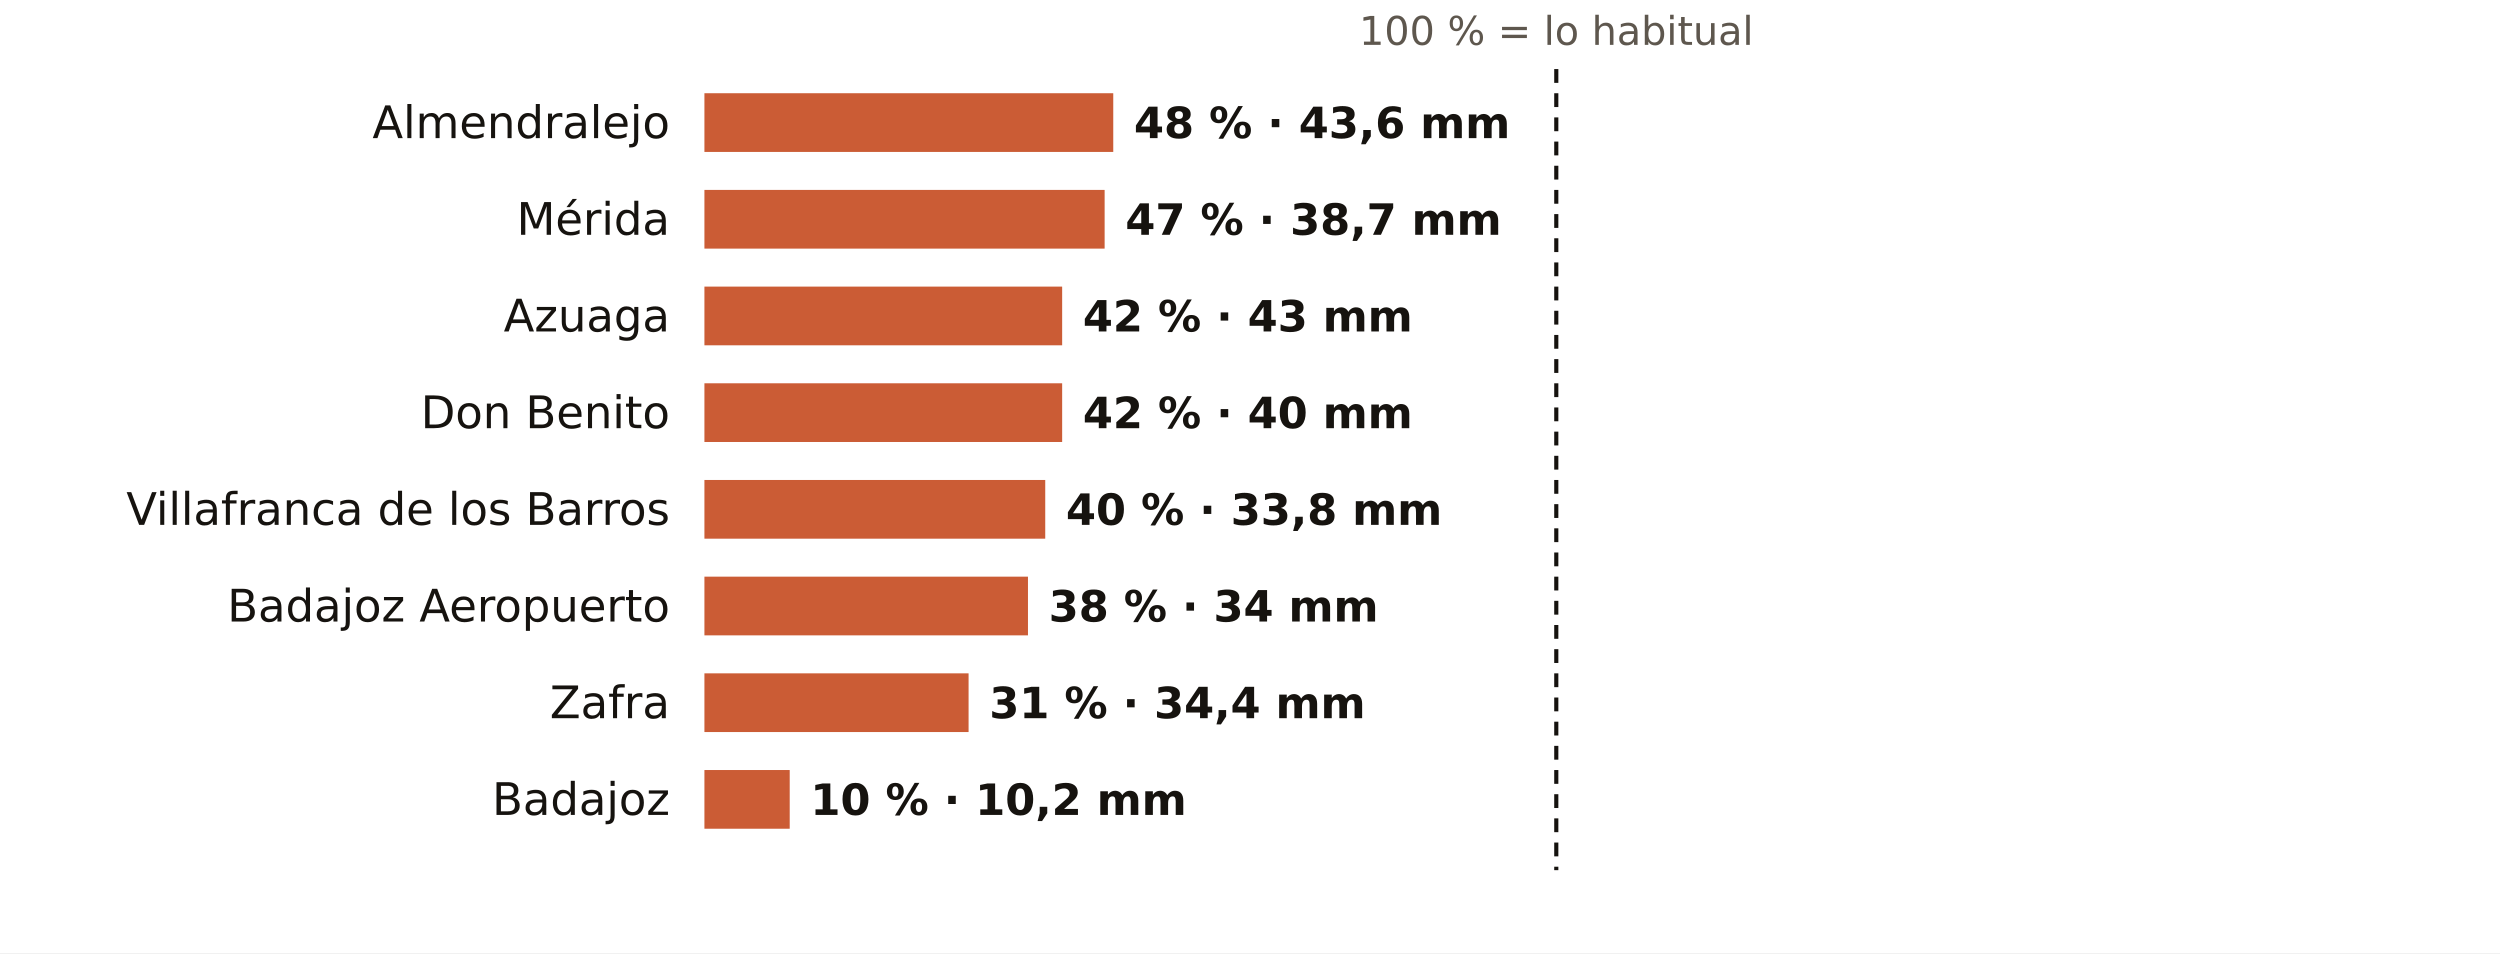
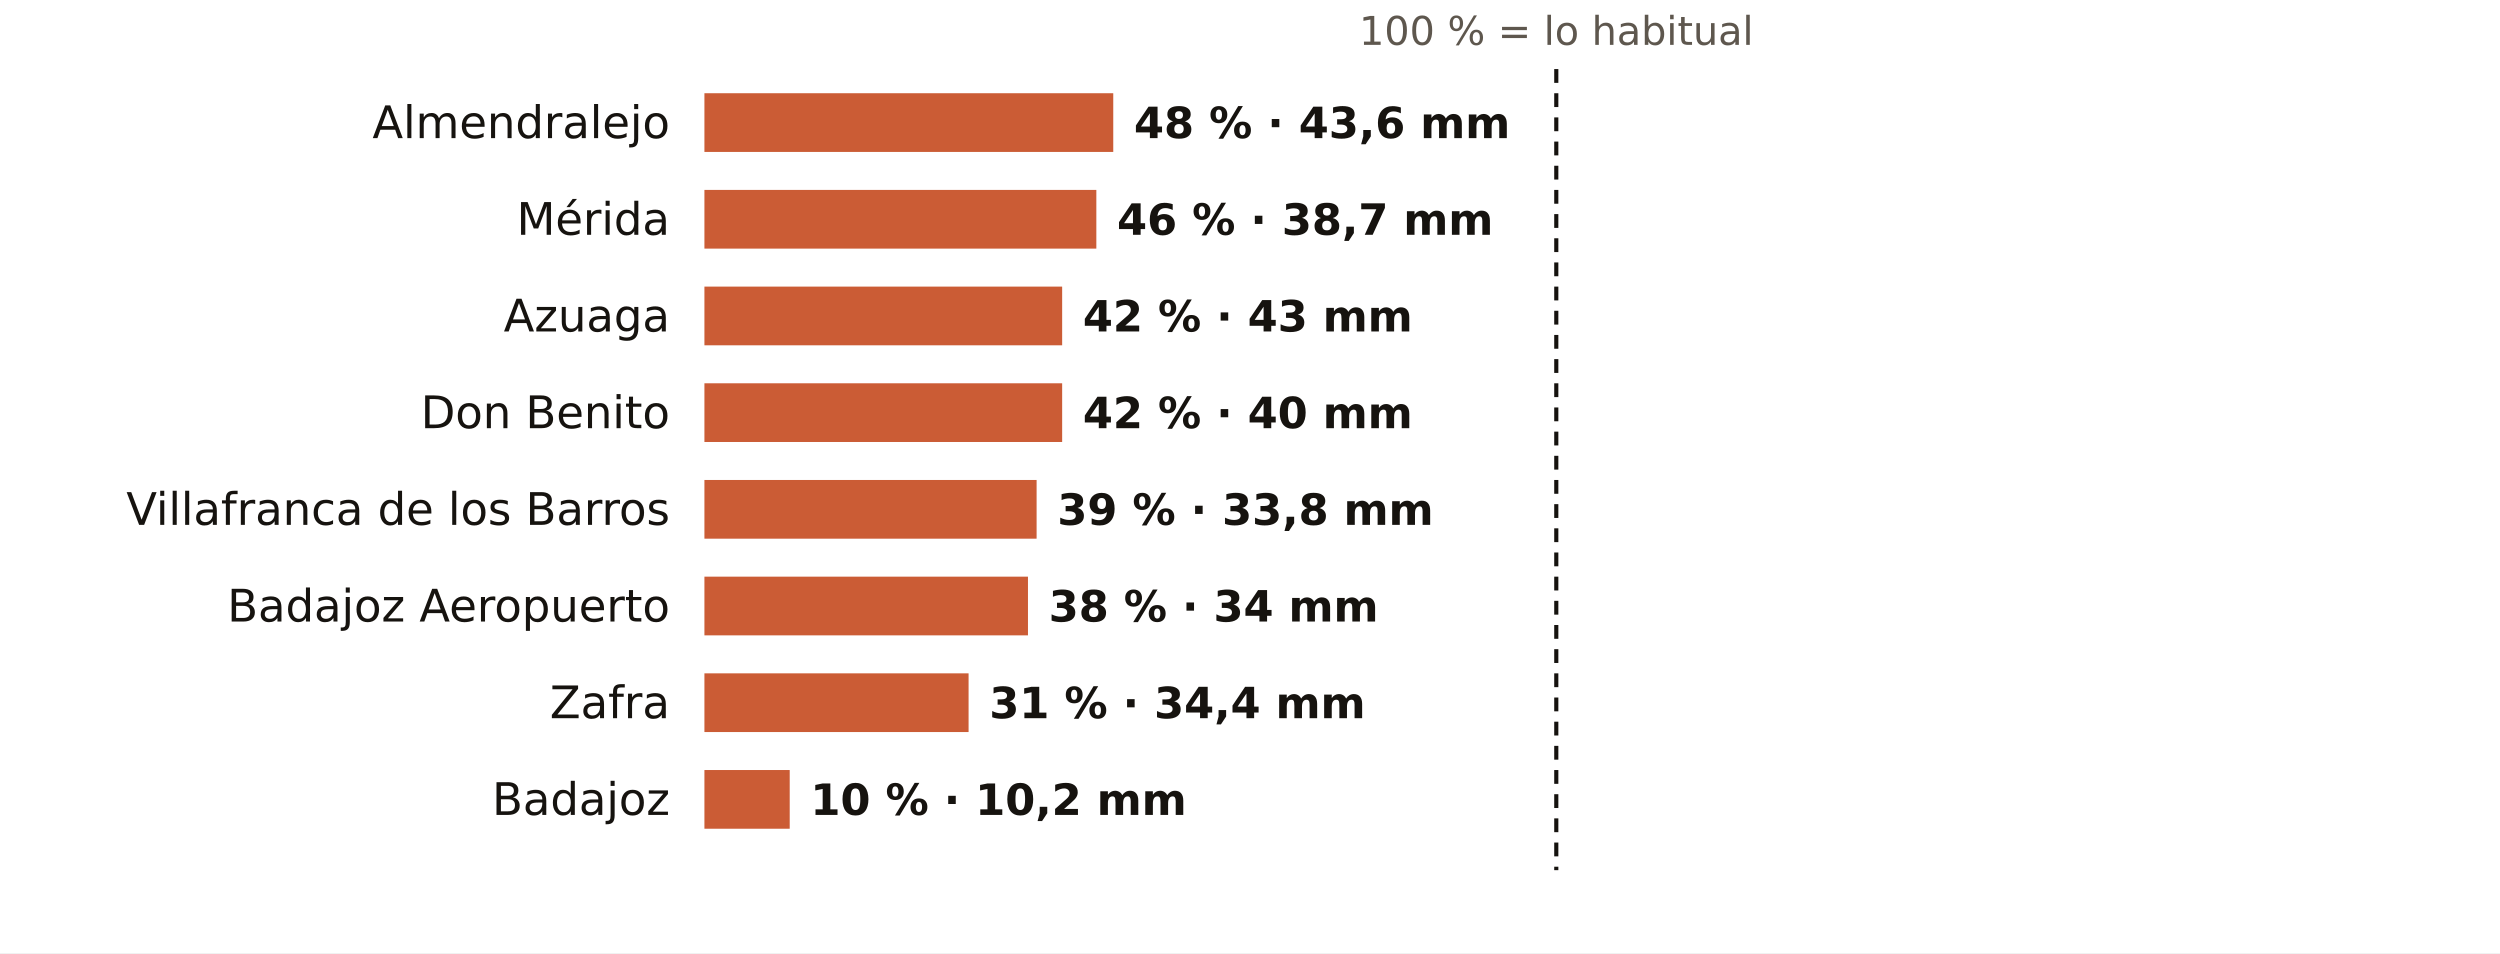
<svg xmlns="http://www.w3.org/2000/svg" viewBox="0 0 724 276" width="724" height="276" role="img" aria-label="El otoño en los pluviómetros de AEMET de Badajoz: % de lo habitual">
  <rect width="724" height="276" fill="#FFFFFF" />
  <text x="450.7" y="13.0" font-size="11.5" fill="#5E574E" text-anchor="middle" font-weight="400" font-family="Public Sans, DejaVu Sans, Arial, sans-serif">100 % = lo habitual</text>
  <text x="194.0" y="40.0" font-size="13" fill="#16130F" text-anchor="end" font-weight="500" font-family="Public Sans, DejaVu Sans, Arial, sans-serif">Almendralejo</text>
  <rect x="204" y="27" width="118.4" height="17" fill="#C4461A" opacity="0.88" />
  <text x="328.4" y="40.0" font-size="12.5" fill="#16130F" text-anchor="start" font-weight="600" font-family="Public Sans, DejaVu Sans, Arial, sans-serif">48 % · 43,6 mm</text>
  <text x="194.0" y="68.0" font-size="13" fill="#16130F" text-anchor="end" font-weight="500" font-family="Public Sans, DejaVu Sans, Arial, sans-serif">Mérida</text>
-   <rect x="204" y="55" width="115.9" height="17" fill="#C4461A" opacity="0.88" />
-   <text x="325.9" y="68.0" font-size="12.5" fill="#16130F" text-anchor="start" font-weight="600" font-family="Public Sans, DejaVu Sans, Arial, sans-serif">47 % · 38,7 mm</text>
+   <rect x="204" y="55" width="113.5" height="17" fill="#C4461A" opacity="0.88" />
+   <text x="323.5" y="68.0" font-size="12.5" fill="#16130F" text-anchor="start" font-weight="600" font-family="Public Sans, DejaVu Sans, Arial, sans-serif">46 % · 38,7 mm</text>
  <text x="194.0" y="96.0" font-size="13" fill="#16130F" text-anchor="end" font-weight="500" font-family="Public Sans, DejaVu Sans, Arial, sans-serif">Azuaga</text>
  <rect x="204" y="83" width="103.6" height="17" fill="#C4461A" opacity="0.88" />
  <text x="313.6" y="96.0" font-size="12.5" fill="#16130F" text-anchor="start" font-weight="600" font-family="Public Sans, DejaVu Sans, Arial, sans-serif">42 % · 43 mm</text>
  <text x="194.0" y="124.0" font-size="13" fill="#16130F" text-anchor="end" font-weight="500" font-family="Public Sans, DejaVu Sans, Arial, sans-serif">Don Benito</text>
  <rect x="204" y="111" width="103.6" height="17" fill="#C4461A" opacity="0.88" />
  <text x="313.6" y="124.0" font-size="12.5" fill="#16130F" text-anchor="start" font-weight="600" font-family="Public Sans, DejaVu Sans, Arial, sans-serif">42 % · 40 mm</text>
  <text x="194.0" y="152.0" font-size="13" fill="#16130F" text-anchor="end" font-weight="500" font-family="Public Sans, DejaVu Sans, Arial, sans-serif">Villafranca de los Barros</text>
-   <rect x="204" y="139" width="98.7" height="17" fill="#C4461A" opacity="0.88" />
-   <text x="308.7" y="152.0" font-size="12.5" fill="#16130F" text-anchor="start" font-weight="600" font-family="Public Sans, DejaVu Sans, Arial, sans-serif">40 % · 33,8 mm</text>
+   <rect x="204" y="139" width="96.2" height="17" fill="#C4461A" opacity="0.88" />
+   <text x="306.2" y="152.0" font-size="12.5" fill="#16130F" text-anchor="start" font-weight="600" font-family="Public Sans, DejaVu Sans, Arial, sans-serif">39 % · 33,8 mm</text>
  <text x="194.0" y="180.0" font-size="13" fill="#16130F" text-anchor="end" font-weight="500" font-family="Public Sans, DejaVu Sans, Arial, sans-serif">Badajoz Aeropuerto</text>
  <rect x="204" y="167" width="93.7" height="17" fill="#C4461A" opacity="0.88" />
  <text x="303.7" y="180.0" font-size="12.5" fill="#16130F" text-anchor="start" font-weight="600" font-family="Public Sans, DejaVu Sans, Arial, sans-serif">38 % · 34 mm</text>
  <text x="194.0" y="208.0" font-size="13" fill="#16130F" text-anchor="end" font-weight="500" font-family="Public Sans, DejaVu Sans, Arial, sans-serif">Zafra</text>
  <rect x="204" y="195" width="76.5" height="17" fill="#C4461A" opacity="0.88" />
  <text x="286.5" y="208.0" font-size="12.5" fill="#16130F" text-anchor="start" font-weight="600" font-family="Public Sans, DejaVu Sans, Arial, sans-serif">31 % · 34,4 mm</text>
  <text x="194.0" y="236.0" font-size="13" fill="#16130F" text-anchor="end" font-weight="500" font-family="Public Sans, DejaVu Sans, Arial, sans-serif">Badajoz</text>
  <rect x="204" y="223" width="24.7" height="17" fill="#C4461A" opacity="0.88" />
  <text x="234.7" y="236.0" font-size="12.5" fill="#16130F" text-anchor="start" font-weight="600" font-family="Public Sans, DejaVu Sans, Arial, sans-serif">10 % · 10,2 mm</text>
  <line x1="450.7" x2="450.7" y1="20" y2="252" stroke="#16130F" stroke-width="1.2" stroke-dasharray="4 3" />
</svg>
